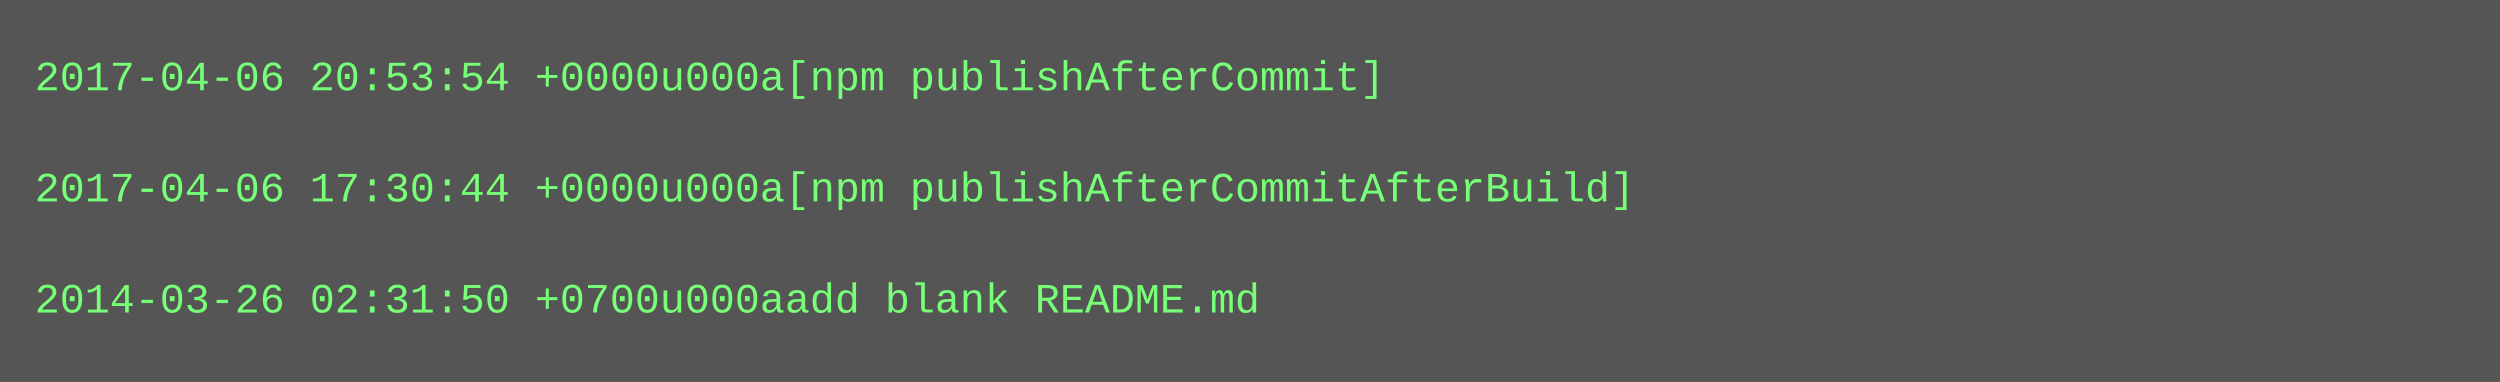
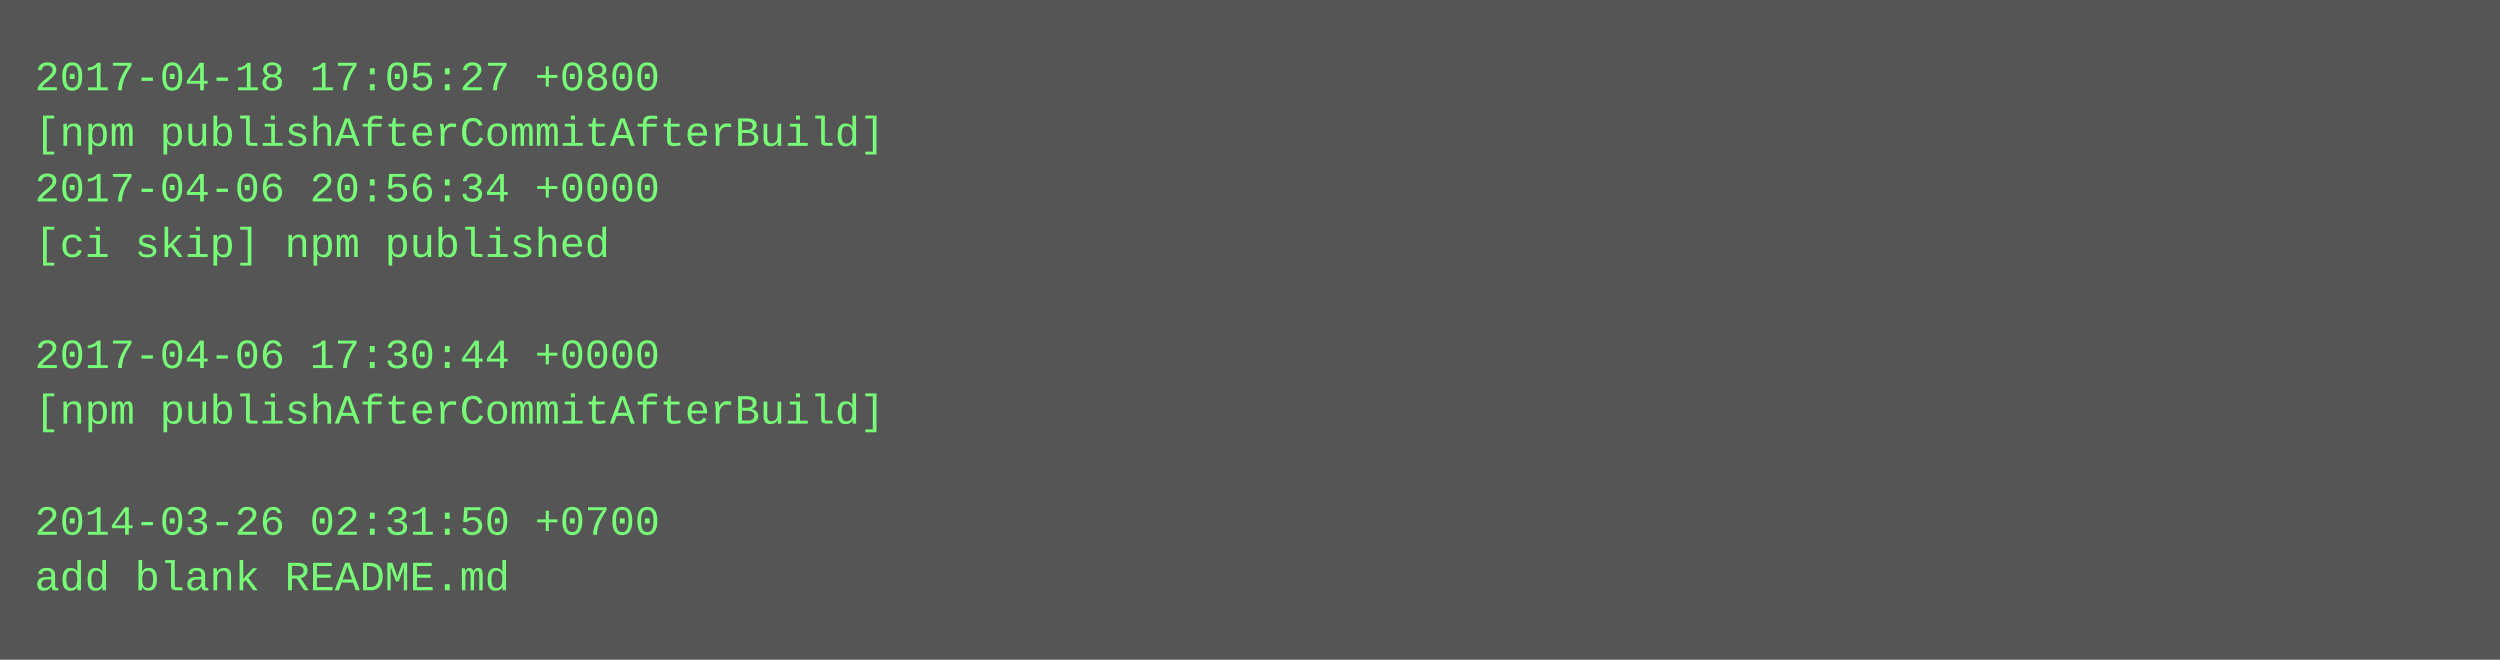
- <svg xmlns="http://www.w3.org/2000/svg" height="110" width="720">
-   <rect height="110" fill="#555" width="720" />
+ <svg xmlns="http://www.w3.org/2000/svg" height="190" width="720">
+   <rect height="190" fill="#555" width="720" />
  <text fill="#7f7" font-family="Courier New" font-size="12" xml:space="preserve">
-     <tspan x="10" y="26">2017-04-06 20:53:54 +0000u000a[npm publishAfterCommit]</tspan>
-     <tspan x="10" y="42" />
-     <tspan x="10" y="58">2017-04-06 17:30:44 +0000u000a[npm publishAfterCommitAfterBuild]</tspan>
-     <tspan x="10" y="74" />
-     <tspan x="10" y="90">2014-03-26 02:31:50 +0700u000aadd blank README.md</tspan>
+     <tspan x="10" y="26">2017-04-18 17:05:27 +0800</tspan>
+     <tspan x="10" y="42">[npm publishAfterCommitAfterBuild]</tspan>
+     <tspan x="10" y="58">2017-04-06 20:56:34 +0000</tspan>
+     <tspan x="10" y="74">[ci skip] npm published</tspan>
+     <tspan x="10" y="90" />
+     <tspan x="10" y="106">2017-04-06 17:30:44 +0000</tspan>
+     <tspan x="10" y="122">[npm publishAfterCommitAfterBuild]</tspan>
+     <tspan x="10" y="138" />
+     <tspan x="10" y="154">2014-03-26 02:31:50 +0700</tspan>
+     <tspan x="10" y="170">add blank README.md</tspan>
  </text>
</svg>
